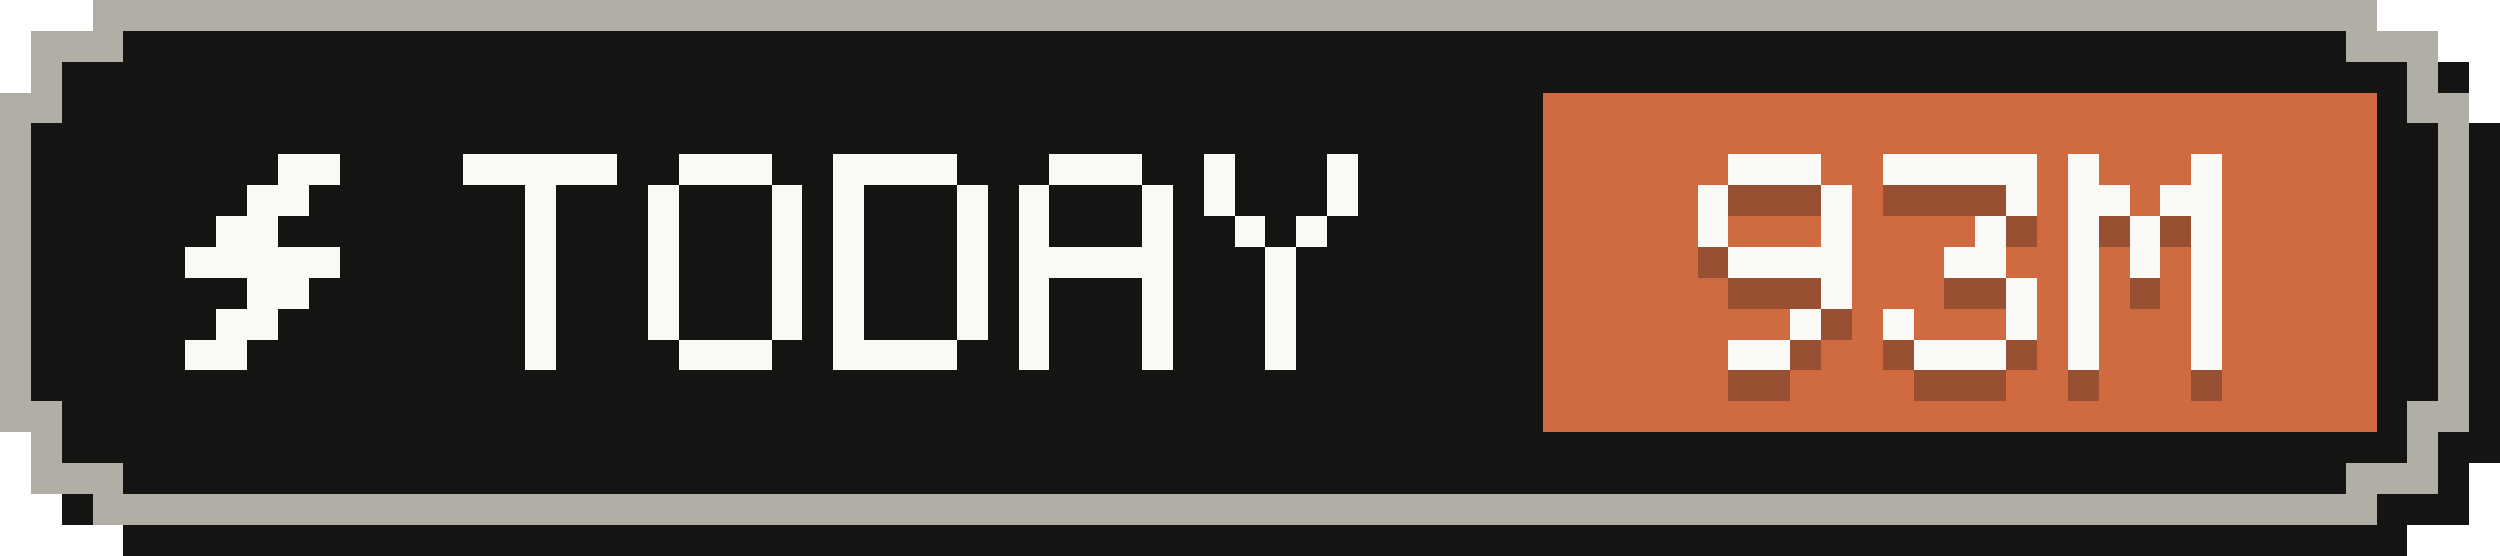
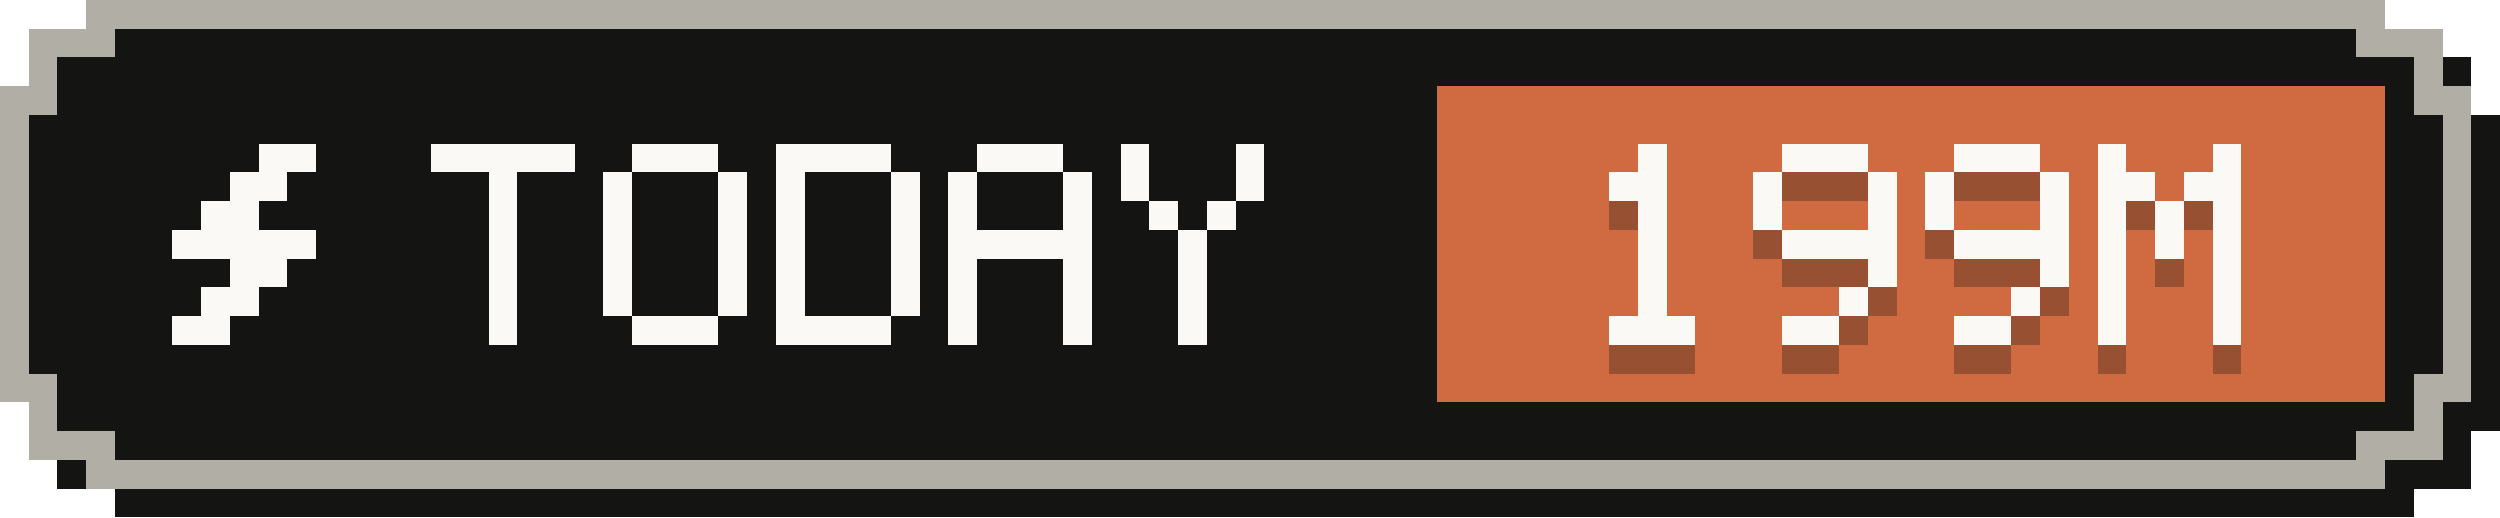
- <svg xmlns="http://www.w3.org/2000/svg" width="81" height="18" viewBox="0 0 81 18" role="img" aria-label="Tokens today: 93M">
+ <svg xmlns="http://www.w3.org/2000/svg" width="87" height="18" viewBox="0 0 87 18" role="img" aria-label="Tokens today: 199M">
  <g shape-rendering="crispEdges">
-     <path fill="#141413" d="M4,1 H78 V2 H80 V4 H81 V15 H80 V17 H78 V18 H4 V17 H2 V15 H1 V4 H2 V2 H4 Z" />
-     <path fill="#b0aea5" d="M3,0 H77 V1 H79 V3 H80 V14 H79 V16 H77 V17 H3 V16 H1 V14 H0 V3 H1 V1 H3 Z" />
-     <path fill="#141413" d="M4,1 H76 V2 H78 V4 H79 V13 H78 V15 H76 V16 H4 V15 H2 V13 H1 V4 H2 V2 H4 Z" />
-     <rect fill="#d06a41" x="50" y="3" width="27" height="11" />
+     <path fill="#141413" d="M4,1 H84 V2 H86 V4 H87 V15 H86 V17 H84 V18 H4 V17 H2 V15 H1 V4 H2 V2 H4 Z" />
+     <path fill="#b0aea5" d="M3,0 H83 V1 H85 V3 H86 V14 H85 V16 H83 V17 H3 V16 H1 V14 H0 V3 H1 V1 H3 Z" />
+     <path fill="#141413" d="M4,1 H82 V2 H84 V4 H85 V13 H84 V15 H82 V16 H4 V15 H2 V13 H1 V4 H2 V2 H4 Z" />
+     <rect fill="#d06a41" x="50" y="3" width="33" height="11" />
    <g fill="#faf9f5">
      <rect x="9" y="5" width="2" height="1" />
      <rect x="8" y="6" width="2" height="1" />
      <rect x="7" y="7" width="2" height="1" />
      <rect x="6" y="8" width="5" height="1" />
      <rect x="8" y="9" width="2" height="1" />
      <rect x="7" y="10" width="2" height="1" />
      <rect x="6" y="11" width="2" height="1" />
    </g>
    <g fill="#faf9f5">
      <rect x="15" y="5" width="5" height="1" />
      <rect x="17" y="6" width="1" height="1" />
      <rect x="17" y="7" width="1" height="1" />
      <rect x="17" y="8" width="1" height="1" />
      <rect x="17" y="9" width="1" height="1" />
      <rect x="17" y="10" width="1" height="1" />
      <rect x="17" y="11" width="1" height="1" />
      <rect x="22" y="5" width="3" height="1" />
      <rect x="21" y="6" width="1" height="1" />
      <rect x="25" y="6" width="1" height="1" />
      <rect x="21" y="7" width="1" height="1" />
      <rect x="25" y="7" width="1" height="1" />
      <rect x="21" y="8" width="1" height="1" />
      <rect x="25" y="8" width="1" height="1" />
      <rect x="21" y="9" width="1" height="1" />
      <rect x="25" y="9" width="1" height="1" />
      <rect x="21" y="10" width="1" height="1" />
      <rect x="25" y="10" width="1" height="1" />
      <rect x="22" y="11" width="3" height="1" />
      <rect x="27" y="5" width="4" height="1" />
      <rect x="27" y="6" width="1" height="1" />
      <rect x="31" y="6" width="1" height="1" />
      <rect x="27" y="7" width="1" height="1" />
      <rect x="31" y="7" width="1" height="1" />
      <rect x="27" y="8" width="1" height="1" />
      <rect x="31" y="8" width="1" height="1" />
      <rect x="27" y="9" width="1" height="1" />
      <rect x="31" y="9" width="1" height="1" />
      <rect x="27" y="10" width="1" height="1" />
      <rect x="31" y="10" width="1" height="1" />
      <rect x="27" y="11" width="4" height="1" />
      <rect x="34" y="5" width="3" height="1" />
      <rect x="33" y="6" width="1" height="1" />
      <rect x="37" y="6" width="1" height="1" />
      <rect x="33" y="7" width="1" height="1" />
      <rect x="37" y="7" width="1" height="1" />
      <rect x="33" y="8" width="5" height="1" />
      <rect x="33" y="9" width="1" height="1" />
      <rect x="37" y="9" width="1" height="1" />
      <rect x="33" y="10" width="1" height="1" />
      <rect x="37" y="10" width="1" height="1" />
      <rect x="33" y="11" width="1" height="1" />
      <rect x="37" y="11" width="1" height="1" />
      <rect x="39" y="5" width="1" height="1" />
      <rect x="43" y="5" width="1" height="1" />
      <rect x="39" y="6" width="1" height="1" />
      <rect x="43" y="6" width="1" height="1" />
      <rect x="40" y="7" width="1" height="1" />
      <rect x="42" y="7" width="1" height="1" />
      <rect x="41" y="8" width="1" height="1" />
      <rect x="41" y="9" width="1" height="1" />
      <rect x="41" y="10" width="1" height="1" />
      <rect x="41" y="11" width="1" height="1" />
    </g>
    <g fill="#141413" fill-opacity=".3">
-       <rect x="56" y="6" width="3" height="1" />
-       <rect x="55" y="7" width="1" height="1" />
-       <rect x="59" y="7" width="1" height="1" />
-       <rect x="55" y="8" width="1" height="1" />
-       <rect x="59" y="8" width="1" height="1" />
-       <rect x="56" y="9" width="4" height="1" />
-       <rect x="59" y="10" width="1" height="1" />
-       <rect x="58" y="11" width="1" height="1" />
-       <rect x="56" y="12" width="2" height="1" />
-       <rect x="61" y="6" width="5" height="1" />
+       <rect x="57" y="6" width="1" height="1" />
+       <rect x="56" y="7" width="2" height="1" />
+       <rect x="57" y="8" width="1" height="1" />
+       <rect x="57" y="9" width="1" height="1" />
+       <rect x="57" y="10" width="1" height="1" />
+       <rect x="57" y="11" width="1" height="1" />
+       <rect x="56" y="12" width="3" height="1" />
+       <rect x="62" y="6" width="3" height="1" />
+       <rect x="61" y="7" width="1" height="1" />
      <rect x="65" y="7" width="1" height="1" />
-       <rect x="64" y="8" width="1" height="1" />
-       <rect x="63" y="9" width="2" height="1" />
+       <rect x="61" y="8" width="1" height="1" />
+       <rect x="65" y="8" width="1" height="1" />
+       <rect x="62" y="9" width="4" height="1" />
      <rect x="65" y="10" width="1" height="1" />
-       <rect x="61" y="11" width="1" height="1" />
-       <rect x="65" y="11" width="1" height="1" />
-       <rect x="62" y="12" width="3" height="1" />
+       <rect x="64" y="11" width="1" height="1" />
+       <rect x="62" y="12" width="2" height="1" />
+       <rect x="68" y="6" width="3" height="1" />
+       <rect x="67" y="7" width="1" height="1" />
+       <rect x="71" y="7" width="1" height="1" />
+       <rect x="67" y="8" width="1" height="1" />
+       <rect x="71" y="8" width="1" height="1" />
+       <rect x="68" y="9" width="4" height="1" />
+       <rect x="71" y="10" width="1" height="1" />
+       <rect x="70" y="11" width="1" height="1" />
+       <rect x="68" y="12" width="2" height="1" />
+       <rect x="73" y="6" width="1" height="1" />
+       <rect x="77" y="6" width="1" height="1" />
+       <rect x="73" y="7" width="2" height="1" />
+       <rect x="76" y="7" width="2" height="1" />
+       <rect x="73" y="8" width="1" height="1" />
+       <rect x="75" y="8" width="1" height="1" />
+       <rect x="77" y="8" width="1" height="1" />
+       <rect x="73" y="9" width="1" height="1" />
+       <rect x="75" y="9" width="1" height="1" />
+       <rect x="77" y="9" width="1" height="1" />
+       <rect x="73" y="10" width="1" height="1" />
+       <rect x="77" y="10" width="1" height="1" />
+       <rect x="73" y="11" width="1" height="1" />
+       <rect x="77" y="11" width="1" height="1" />
+       <rect x="73" y="12" width="1" height="1" />
+       <rect x="77" y="12" width="1" height="1" />
+     </g>
+     <g fill="#faf9f5">
+       <rect x="57" y="5" width="1" height="1" />
+       <rect x="56" y="6" width="2" height="1" />
+       <rect x="57" y="7" width="1" height="1" />
+       <rect x="57" y="8" width="1" height="1" />
+       <rect x="57" y="9" width="1" height="1" />
+       <rect x="57" y="10" width="1" height="1" />
+       <rect x="56" y="11" width="3" height="1" />
+       <rect x="62" y="5" width="3" height="1" />
+       <rect x="61" y="6" width="1" height="1" />
+       <rect x="65" y="6" width="1" height="1" />
+       <rect x="61" y="7" width="1" height="1" />
+       <rect x="65" y="7" width="1" height="1" />
+       <rect x="62" y="8" width="4" height="1" />
+       <rect x="65" y="9" width="1" height="1" />
+       <rect x="64" y="10" width="1" height="1" />
+       <rect x="62" y="11" width="2" height="1" />
+       <rect x="68" y="5" width="3" height="1" />
      <rect x="67" y="6" width="1" height="1" />
      <rect x="71" y="6" width="1" height="1" />
-       <rect x="67" y="7" width="2" height="1" />
-       <rect x="70" y="7" width="2" height="1" />
-       <rect x="67" y="8" width="1" height="1" />
-       <rect x="69" y="8" width="1" height="1" />
-       <rect x="71" y="8" width="1" height="1" />
-       <rect x="67" y="9" width="1" height="1" />
-       <rect x="69" y="9" width="1" height="1" />
+       <rect x="67" y="7" width="1" height="1" />
+       <rect x="71" y="7" width="1" height="1" />
+       <rect x="68" y="8" width="4" height="1" />
      <rect x="71" y="9" width="1" height="1" />
-       <rect x="67" y="10" width="1" height="1" />
-       <rect x="71" y="10" width="1" height="1" />
-       <rect x="67" y="11" width="1" height="1" />
-       <rect x="71" y="11" width="1" height="1" />
-       <rect x="67" y="12" width="1" height="1" />
-       <rect x="71" y="12" width="1" height="1" />
-     </g>
-     <g fill="#faf9f5">
-       <rect x="56" y="5" width="3" height="1" />
-       <rect x="55" y="6" width="1" height="1" />
-       <rect x="59" y="6" width="1" height="1" />
-       <rect x="55" y="7" width="1" height="1" />
-       <rect x="59" y="7" width="1" height="1" />
-       <rect x="56" y="8" width="4" height="1" />
-       <rect x="59" y="9" width="1" height="1" />
-       <rect x="58" y="10" width="1" height="1" />
-       <rect x="56" y="11" width="2" height="1" />
-       <rect x="61" y="5" width="5" height="1" />
-       <rect x="65" y="6" width="1" height="1" />
-       <rect x="64" y="7" width="1" height="1" />
-       <rect x="63" y="8" width="2" height="1" />
-       <rect x="65" y="9" width="1" height="1" />
-       <rect x="61" y="10" width="1" height="1" />
-       <rect x="65" y="10" width="1" height="1" />
-       <rect x="62" y="11" width="3" height="1" />
-       <rect x="67" y="5" width="1" height="1" />
-       <rect x="71" y="5" width="1" height="1" />
-       <rect x="67" y="6" width="2" height="1" />
-       <rect x="70" y="6" width="2" height="1" />
-       <rect x="67" y="7" width="1" height="1" />
-       <rect x="69" y="7" width="1" height="1" />
-       <rect x="71" y="7" width="1" height="1" />
-       <rect x="67" y="8" width="1" height="1" />
-       <rect x="69" y="8" width="1" height="1" />
-       <rect x="71" y="8" width="1" height="1" />
-       <rect x="67" y="9" width="1" height="1" />
-       <rect x="71" y="9" width="1" height="1" />
-       <rect x="67" y="10" width="1" height="1" />
-       <rect x="71" y="10" width="1" height="1" />
-       <rect x="67" y="11" width="1" height="1" />
-       <rect x="71" y="11" width="1" height="1" />
+       <rect x="70" y="10" width="1" height="1" />
+       <rect x="68" y="11" width="2" height="1" />
+       <rect x="73" y="5" width="1" height="1" />
+       <rect x="77" y="5" width="1" height="1" />
+       <rect x="73" y="6" width="2" height="1" />
+       <rect x="76" y="6" width="2" height="1" />
+       <rect x="73" y="7" width="1" height="1" />
+       <rect x="75" y="7" width="1" height="1" />
+       <rect x="77" y="7" width="1" height="1" />
+       <rect x="73" y="8" width="1" height="1" />
+       <rect x="75" y="8" width="1" height="1" />
+       <rect x="77" y="8" width="1" height="1" />
+       <rect x="73" y="9" width="1" height="1" />
+       <rect x="77" y="9" width="1" height="1" />
+       <rect x="73" y="10" width="1" height="1" />
+       <rect x="77" y="10" width="1" height="1" />
+       <rect x="73" y="11" width="1" height="1" />
+       <rect x="77" y="11" width="1" height="1" />
    </g>
  </g>
</svg>
